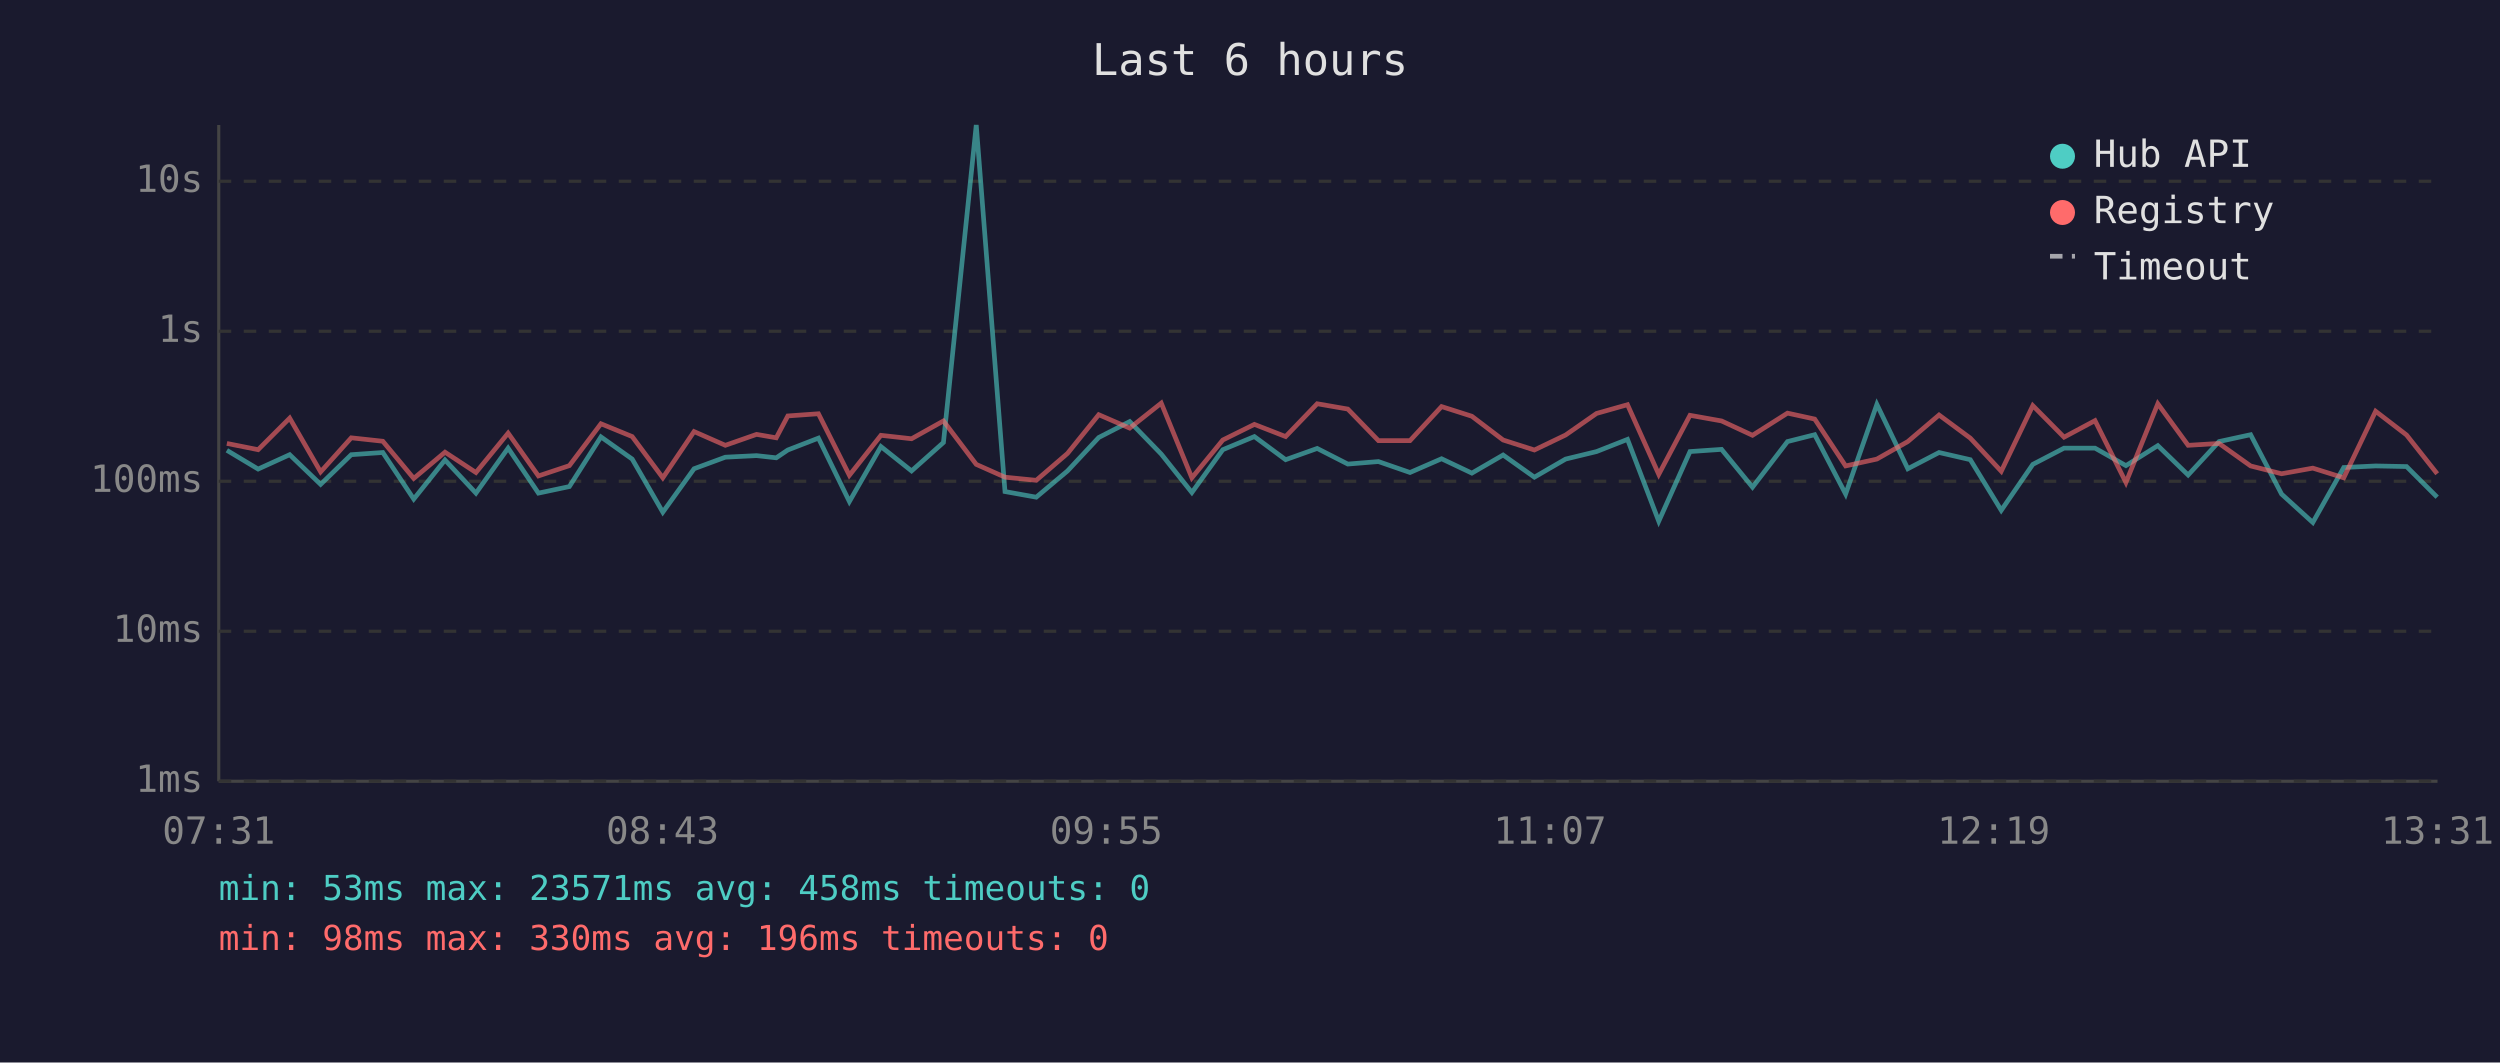
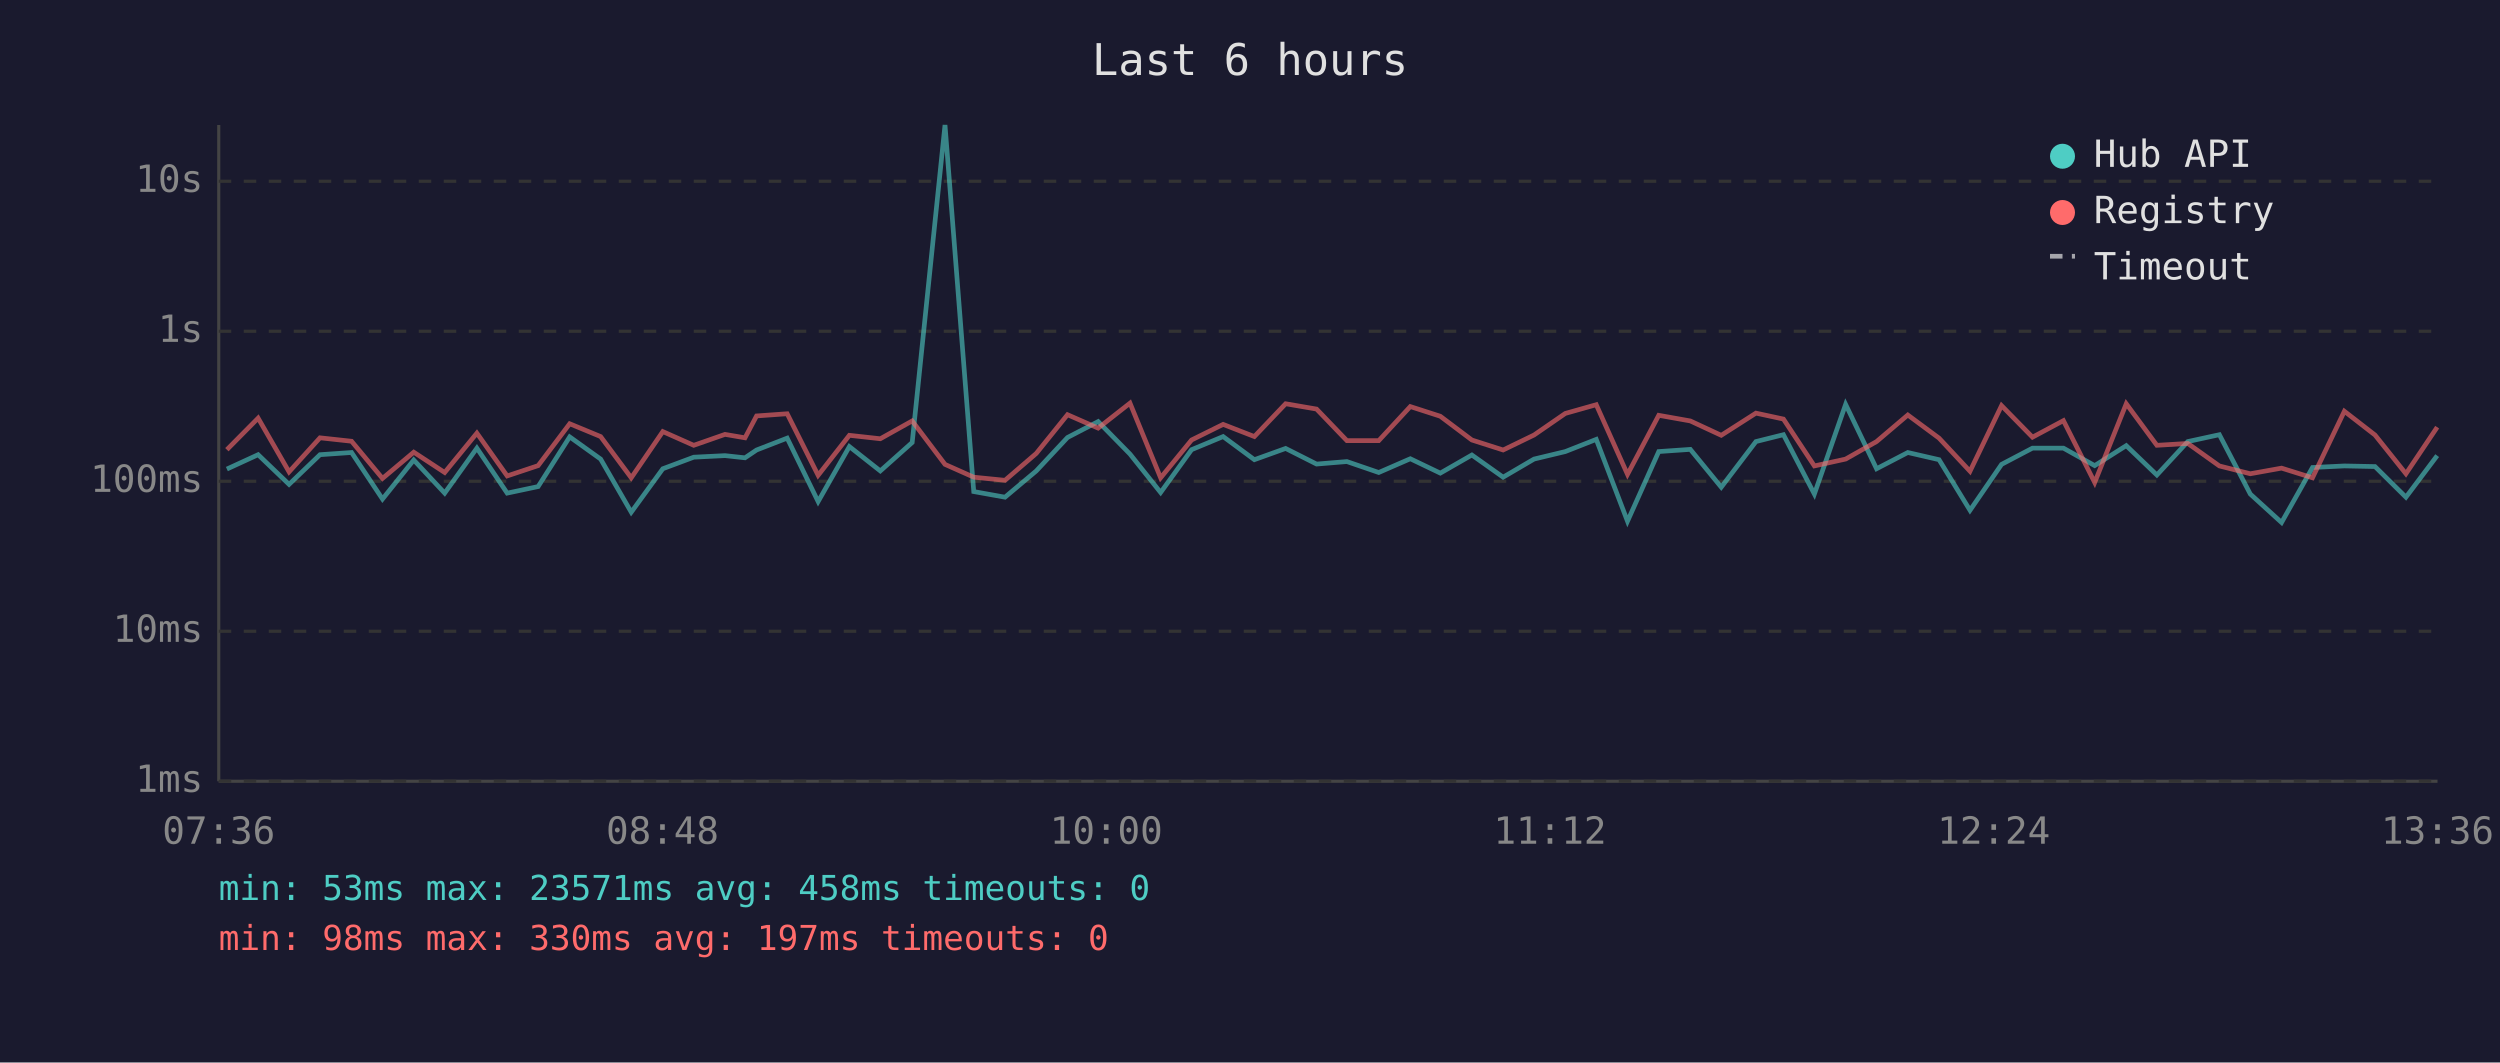
<svg xmlns="http://www.w3.org/2000/svg" viewBox="0 0 800 340" font-family="monospace" font-size="12">
  <rect width="800" height="340" fill="#1a1a2e" />
  <text x="400" y="24" fill="#e0e0e0" font-size="14" text-anchor="middle">Last 6 hours</text>
  <line x1="70" y1="40" x2="70" y2="250" stroke="#444" stroke-width="1" />
  <line x1="70" y1="250" x2="780" y2="250" stroke="#444" stroke-width="1" />
  <line x1="70" y1="250" x2="780" y2="250" stroke="#333" stroke-width="1" stroke-dasharray="4" />
  <text x="65" y="250" fill="#888" text-anchor="end" dominant-baseline="middle">1ms</text>
  <line x1="70" y1="202" x2="780" y2="202" stroke="#333" stroke-width="1" stroke-dasharray="4" />
  <text x="65" y="202" fill="#888" text-anchor="end" dominant-baseline="middle">10ms</text>
  <line x1="70" y1="154" x2="780" y2="154" stroke="#333" stroke-width="1" stroke-dasharray="4" />
  <text x="65" y="154" fill="#888" text-anchor="end" dominant-baseline="middle">100ms</text>
  <line x1="70" y1="106" x2="780" y2="106" stroke="#333" stroke-width="1" stroke-dasharray="4" />
  <text x="65" y="106" fill="#888" text-anchor="end" dominant-baseline="middle">1s</text>
  <line x1="70" y1="58" x2="780" y2="58" stroke="#333" stroke-width="1" stroke-dasharray="4" />
  <text x="65" y="58" fill="#888" text-anchor="end" dominant-baseline="middle">10s</text>
-   <text x="70" y="270" fill="#888" text-anchor="middle">07:31</text>
-   <text x="212" y="270" fill="#888" text-anchor="middle">08:43</text>
-   <text x="354" y="270" fill="#888" text-anchor="middle">09:55</text>
-   <text x="496" y="270" fill="#888" text-anchor="middle">11:07</text>
-   <text x="638" y="270" fill="#888" text-anchor="middle">12:19</text>
-   <text x="780" y="270" fill="#888" text-anchor="middle">13:31</text>
-   <polyline points="72.6,144.1 82.6,150.1 92.7,145.5 102.6,155.0 112.4,145.5 122.5,144.8 132.4,159.7 142.4,147.2 152.3,157.8 162.6,143.4 172.3,157.8 182.2,155.7 192.3,139.8 202.3,146.9 212.1,163.9 222.1,150.0 232.1,146.3 242.1,145.8 248.4,146.5 252.1,144.0 261.9,140.2 271.8,160.5 281.9,142.9 291.7,150.7 301.9,141.6 312.4,40.0 321.6,157.3 331.6,159.1 341.6,150.7 351.6,140.0 361.5,134.9 371.6,145.3 381.4,157.6 391.3,143.9 401.4,139.7 411.4,147.1 421.5,143.5 431.3,148.5 441.1,147.7 451.2,151.2 461.3,146.8 471.0,151.4 481.0,145.6 491.0,152.7 501.0,146.9 510.9,144.5 520.8,140.6 530.8,166.8 540.8,144.5 550.9,143.8 560.8,155.9 572.0,141.3 580.7,139.1 590.6,158.1 600.6,129.4 610.5,150.0 620.5,144.8 630.5,147.1 640.4,163.3 650.5,148.6 660.5,143.4 670.4,143.4 680.3,149.0 690.5,142.6 700.2,152.0 710.1,141.3 720.2,139.1 730.1,158.1 740.1,167.2 750.0,149.6 760.2,149.1 770.1,149.3 779.9,159.1" fill="none" stroke="#4ecdc4" stroke-width="1.5" opacity="0.6" />
-   <polyline points="72.6,141.9 82.6,143.9 92.7,133.8 102.6,151.0 112.4,140.1 122.5,141.2 132.4,153.1 142.4,144.7 152.3,151.2 162.6,138.6 172.3,152.3 182.2,149.0 192.3,135.6 202.3,139.7 212.1,152.9 222.1,138.1 232.1,142.5 242.1,139.0 248.4,140.1 252.1,133.1 261.9,132.4 271.8,152.1 281.9,139.3 291.7,140.4 301.9,134.7 312.4,148.6 321.6,152.7 331.6,153.7 341.6,145.1 351.6,132.7 361.5,137.0 371.6,129.0 381.4,152.9 391.3,140.8 401.4,135.8 411.4,139.7 421.5,129.2 431.3,130.9 441.1,141.0 451.2,141.0 461.3,130.1 471.0,133.2 481.0,140.8 491.0,144.0 501.0,139.2 510.9,132.3 520.8,129.5 530.8,151.8 540.8,132.9 550.9,134.7 560.8,139.3 572.0,132.2 580.7,134.1 590.6,149.1 600.6,146.9 610.5,141.3 620.5,132.8 630.5,140.2 640.4,150.8 650.5,129.8 660.5,139.9 670.4,134.6 680.3,154.4 690.5,129.2 700.2,142.5 710.1,141.9 720.2,149.1 730.1,151.6 740.1,149.8 750.0,152.9 760.2,131.6 770.1,139.2 779.9,151.6" fill="none" stroke="#ff6b6b" stroke-width="1.5" opacity="0.6" />
+   <text x="70" y="270" fill="#888" text-anchor="middle">07:36</text>
+   <text x="212" y="270" fill="#888" text-anchor="middle">08:48</text>
+   <text x="354" y="270" fill="#888" text-anchor="middle">10:00</text>
+   <text x="496" y="270" fill="#888" text-anchor="middle">11:12</text>
+   <text x="638" y="270" fill="#888" text-anchor="middle">12:24</text>
+   <text x="780" y="270" fill="#888" text-anchor="middle">13:36</text>
+   <polyline points="72.6,150.1 82.6,145.5 92.5,155.0 102.4,145.5 112.5,144.8 122.4,159.7 132.4,147.2 142.3,157.8 152.6,143.4 162.3,157.8 172.2,155.7 182.3,139.8 192.2,146.9 202.0,163.9 212.1,150.0 222.0,146.3 232.0,145.8 238.4,146.5 242.1,144.0 251.9,140.2 261.8,160.5 271.8,142.9 281.7,150.7 291.9,141.6 302.4,40.0 311.6,157.3 321.6,159.1 331.6,150.7 341.6,140.0 351.4,134.9 361.6,145.3 371.4,157.6 381.3,143.9 391.4,139.7 401.4,147.1 411.4,143.5 421.3,148.5 431.0,147.7 441.2,151.2 451.3,146.8 460.9,151.4 471.0,145.6 481.0,152.7 490.9,146.9 500.9,144.5 510.8,140.6 520.8,166.8 530.8,144.5 540.9,143.8 550.8,155.9 561.9,141.3 570.7,139.1 580.6,158.1 590.6,129.4 600.5,150.0 610.5,144.8 620.5,147.1 630.4,163.3 640.5,148.6 650.4,143.4 660.3,143.4 670.3,149.0 680.4,142.6 690.2,152.0 700.1,141.3 710.2,139.1 720.1,158.1 730.1,167.2 740.0,149.6 750.2,149.1 760.0,149.3 769.9,159.1 779.9,145.8" fill="none" stroke="#4ecdc4" stroke-width="1.5" opacity="0.6" />
+   <polyline points="72.6,143.9 82.6,133.8 92.5,151.0 102.4,140.1 112.5,141.2 122.4,153.1 132.4,144.7 142.3,151.2 152.6,138.6 162.3,152.3 172.2,149.0 182.3,135.6 192.2,139.7 202.0,152.9 212.1,138.1 222.0,142.5 232.0,139.0 238.4,140.1 242.1,133.1 251.9,132.4 261.8,152.1 271.8,139.3 281.7,140.4 291.9,134.7 302.4,148.6 311.6,152.7 321.6,153.7 331.6,145.1 341.6,132.7 351.4,137.0 361.6,129.0 371.4,152.9 381.3,140.8 391.4,135.8 401.4,139.7 411.4,129.2 421.3,130.9 431.0,141.0 441.2,141.0 451.3,130.1 460.9,133.2 471.0,140.8 481.0,144.0 490.9,139.2 500.9,132.3 510.8,129.5 520.8,151.8 530.8,132.9 540.9,134.7 550.8,139.3 561.9,132.2 570.7,134.1 580.6,149.1 590.6,146.9 600.5,141.3 610.5,132.8 620.5,140.2 630.4,150.8 640.5,129.8 650.4,139.9 660.3,134.6 670.3,154.4 680.4,129.2 690.2,142.5 700.1,141.9 710.2,149.1 720.1,151.6 730.1,149.8 740.0,152.9 750.2,131.6 760.0,139.2 769.9,151.6 779.9,136.7" fill="none" stroke="#ff6b6b" stroke-width="1.5" opacity="0.6" />
  <circle cx="660" cy="50" r="4" fill="#4ecdc4" />
  <text x="670" y="50" fill="#e0e0e0" dominant-baseline="middle">Hub API</text>
  <circle cx="660" cy="68" r="4" fill="#ff6b6b" />
  <text x="670" y="68" fill="#e0e0e0" dominant-baseline="middle">Registry</text>
  <line x1="656" y1="82" x2="664" y2="82" stroke="#e0e0e0" stroke-width="1.5" stroke-dasharray="4,3" opacity="0.7" />
  <text x="670" y="86" fill="#e0e0e0" dominant-baseline="middle">Timeout</text>
  <text x="70" y="288" fill="#4ecdc4" font-size="11">min: 53ms  max: 23571ms  avg: 458ms  timeouts: 0</text>
-   <text x="70" y="304" fill="#ff6b6b" font-size="11">min: 98ms  max: 330ms  avg: 196ms  timeouts: 0</text>
+   <text x="70" y="304" fill="#ff6b6b" font-size="11">min: 98ms  max: 330ms  avg: 197ms  timeouts: 0</text>
</svg>
